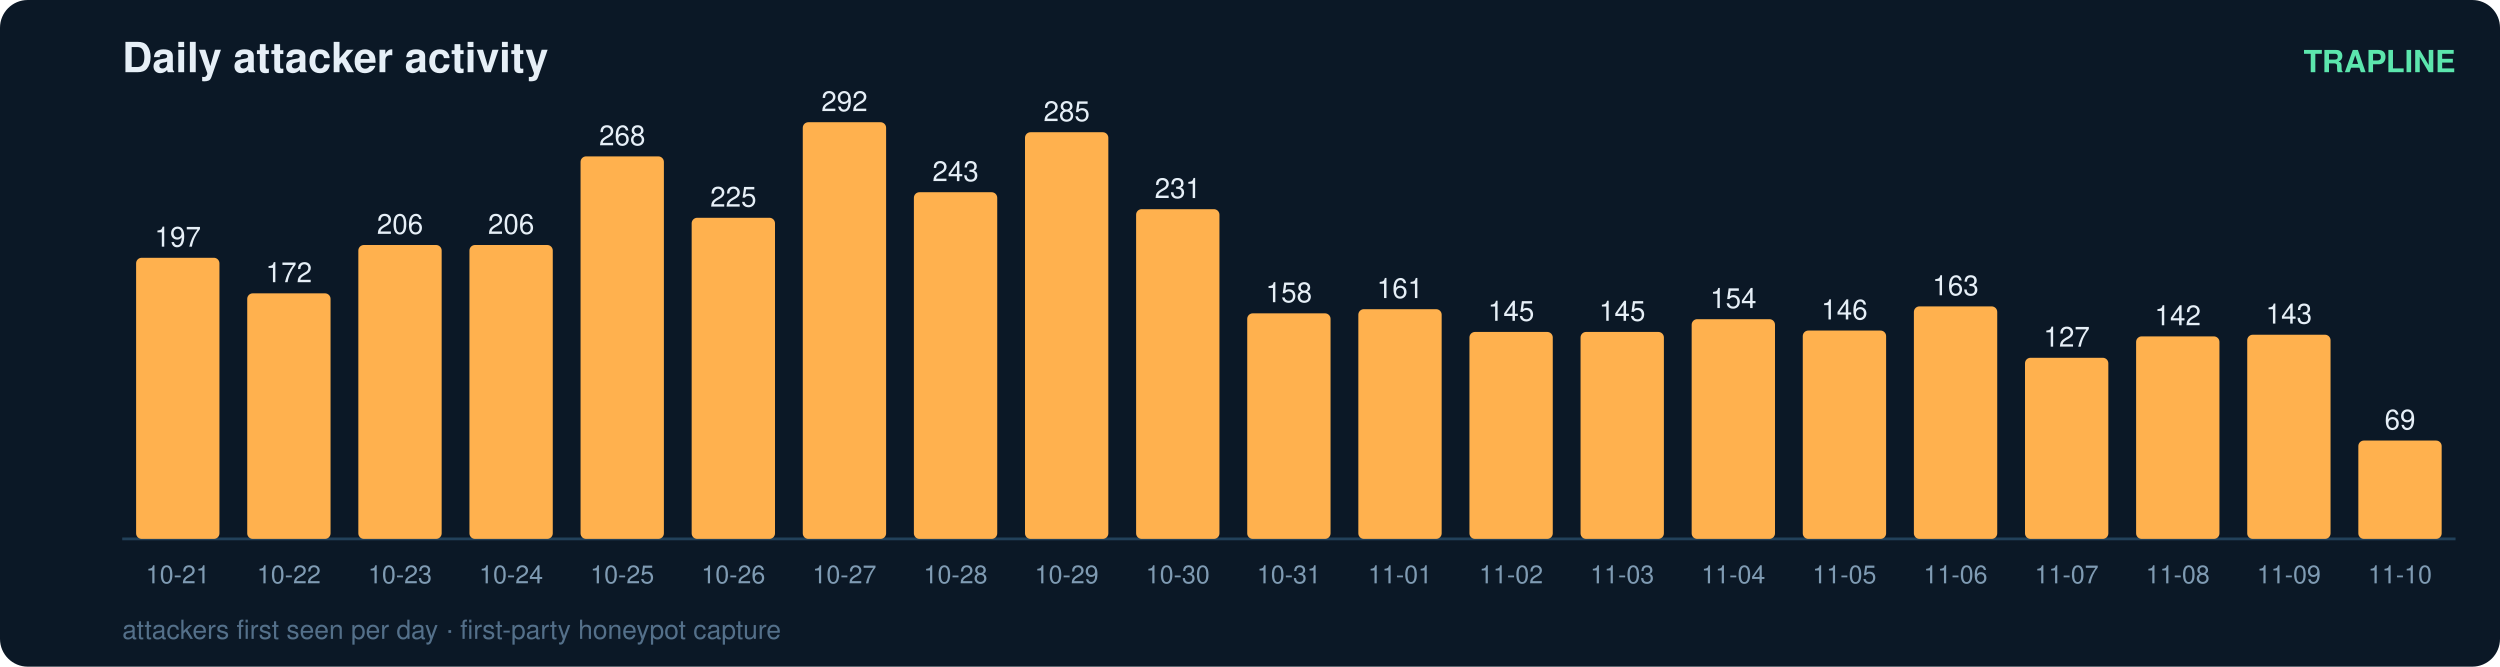
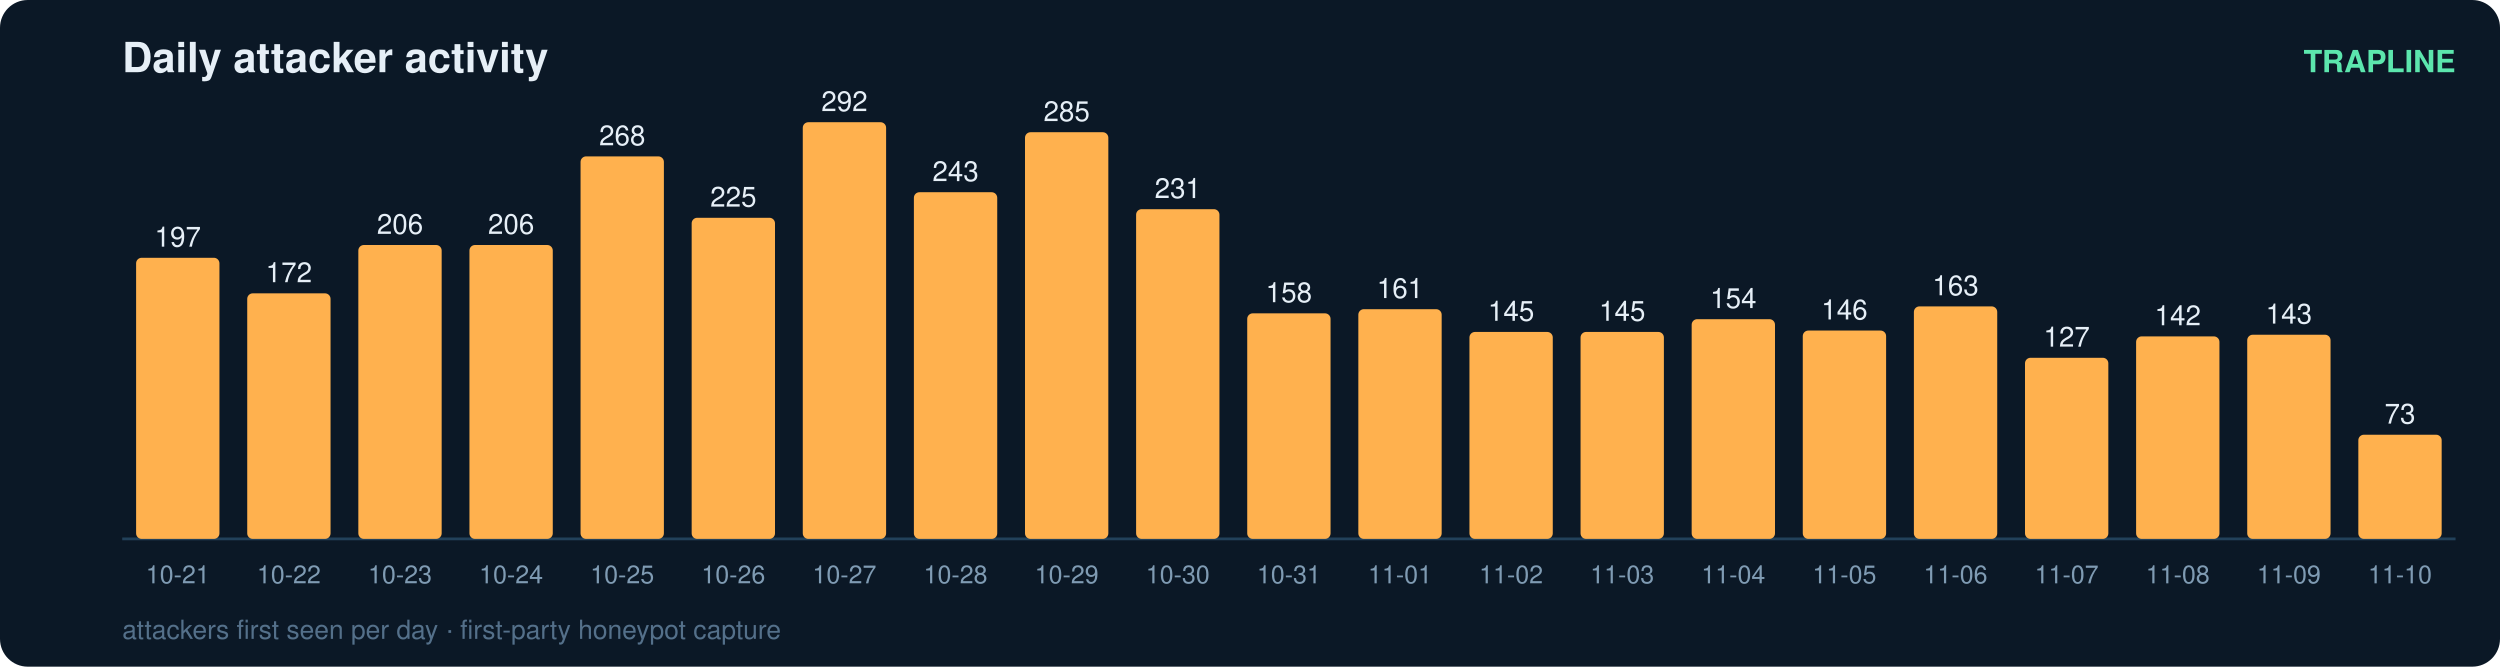
<svg xmlns="http://www.w3.org/2000/svg" width="900" height="240" viewBox="0 0 900 240" font-family="ui-sans-serif,Segoe UI,Helvetica,Arial">
  <rect width="900" height="240" rx="10" fill="#0b1826" />
  <text x="44" y="26" fill="#e6eff7" font-size="15" font-weight="700">Daily attacker activity</text>
  <text x="884" y="26" fill="#5ce6ad" font-size="11" text-anchor="end" font-weight="600">TRAPLINE</text>
  <line x1="44" y1="194" x2="884" y2="194" stroke="#22415a" stroke-width="1" />
  <rect x="49" y="92.8" width="30" height="101.2" rx="2" fill="#ffb14e" />
  <text x="64.0" y="88.8" fill="#e6eff7" font-size="10" text-anchor="middle" font-variant-numeric="tabular-nums">197</text>
  <text x="64.0" y="210.0" fill="#7f9bb3" font-size="9" text-anchor="middle">10-21</text>
  <rect x="89" y="105.6" width="30" height="88.4" rx="2" fill="#ffb14e" />
  <text x="104.0" y="101.6" fill="#e6eff7" font-size="10" text-anchor="middle" font-variant-numeric="tabular-nums">172</text>
  <text x="104.0" y="210.0" fill="#7f9bb3" font-size="9" text-anchor="middle">10-22</text>
  <rect x="129" y="88.2" width="30" height="105.8" rx="2" fill="#ffb14e" />
  <text x="144.0" y="84.2" fill="#e6eff7" font-size="10" text-anchor="middle" font-variant-numeric="tabular-nums">206</text>
  <text x="144.0" y="210.0" fill="#7f9bb3" font-size="9" text-anchor="middle">10-23</text>
  <rect x="169" y="88.2" width="30" height="105.8" rx="2" fill="#ffb14e" />
  <text x="184.0" y="84.2" fill="#e6eff7" font-size="10" text-anchor="middle" font-variant-numeric="tabular-nums">206</text>
  <text x="184.0" y="210.0" fill="#7f9bb3" font-size="9" text-anchor="middle">10-24</text>
  <rect x="209" y="56.3" width="30" height="137.7" rx="2" fill="#ffb14e" />
  <text x="224.0" y="52.3" fill="#e6eff7" font-size="10" text-anchor="middle" font-variant-numeric="tabular-nums">268</text>
  <text x="224.0" y="210.0" fill="#7f9bb3" font-size="9" text-anchor="middle">10-25</text>
  <rect x="249" y="78.4" width="30" height="115.6" rx="2" fill="#ffb14e" />
  <text x="264.0" y="74.4" fill="#e6eff7" font-size="10" text-anchor="middle" font-variant-numeric="tabular-nums">225</text>
  <text x="264.0" y="210.0" fill="#7f9bb3" font-size="9" text-anchor="middle">10-26</text>
  <rect x="289" y="44.0" width="30" height="150.0" rx="2" fill="#ffb14e" />
  <text x="304.0" y="40.0" fill="#e6eff7" font-size="10" text-anchor="middle" font-variant-numeric="tabular-nums">292</text>
  <text x="304.0" y="210.0" fill="#7f9bb3" font-size="9" text-anchor="middle">10-27</text>
  <rect x="329" y="69.2" width="30" height="124.8" rx="2" fill="#ffb14e" />
  <text x="344.0" y="65.2" fill="#e6eff7" font-size="10" text-anchor="middle" font-variant-numeric="tabular-nums">243</text>
  <text x="344.0" y="210.0" fill="#7f9bb3" font-size="9" text-anchor="middle">10-28</text>
  <rect x="369" y="47.6" width="30" height="146.4" rx="2" fill="#ffb14e" />
  <text x="384.0" y="43.6" fill="#e6eff7" font-size="10" text-anchor="middle" font-variant-numeric="tabular-nums">285</text>
  <text x="384.0" y="210.0" fill="#7f9bb3" font-size="9" text-anchor="middle">10-29</text>
  <rect x="409" y="75.3" width="30" height="118.7" rx="2" fill="#ffb14e" />
  <text x="424.0" y="71.3" fill="#e6eff7" font-size="10" text-anchor="middle" font-variant-numeric="tabular-nums">231</text>
  <text x="424.0" y="210.0" fill="#7f9bb3" font-size="9" text-anchor="middle">10-30</text>
  <rect x="449" y="112.8" width="30" height="81.2" rx="2" fill="#ffb14e" />
  <text x="464.0" y="108.8" fill="#e6eff7" font-size="10" text-anchor="middle" font-variant-numeric="tabular-nums">158</text>
  <text x="464.0" y="210.0" fill="#7f9bb3" font-size="9" text-anchor="middle">10-31</text>
  <rect x="489" y="111.3" width="30" height="82.7" rx="2" fill="#ffb14e" />
  <text x="504.0" y="107.3" fill="#e6eff7" font-size="10" text-anchor="middle" font-variant-numeric="tabular-nums">161</text>
  <text x="504.0" y="210.0" fill="#7f9bb3" font-size="9" text-anchor="middle">11-01</text>
  <rect x="529" y="119.5" width="30" height="74.5" rx="2" fill="#ffb14e" />
  <text x="544.0" y="115.5" fill="#e6eff7" font-size="10" text-anchor="middle" font-variant-numeric="tabular-nums">145</text>
  <text x="544.0" y="210.0" fill="#7f9bb3" font-size="9" text-anchor="middle">11-02</text>
  <rect x="569" y="119.5" width="30" height="74.5" rx="2" fill="#ffb14e" />
  <text x="584.0" y="115.5" fill="#e6eff7" font-size="10" text-anchor="middle" font-variant-numeric="tabular-nums">145</text>
  <text x="584.0" y="210.0" fill="#7f9bb3" font-size="9" text-anchor="middle">11-03</text>
  <rect x="609" y="114.9" width="30" height="79.1" rx="2" fill="#ffb14e" />
  <text x="624.0" y="110.9" fill="#e6eff7" font-size="10" text-anchor="middle" font-variant-numeric="tabular-nums">154</text>
  <text x="624.0" y="210.0" fill="#7f9bb3" font-size="9" text-anchor="middle">11-04</text>
  <rect x="649" y="119.0" width="30" height="75.0" rx="2" fill="#ffb14e" />
  <text x="664.0" y="115.0" fill="#e6eff7" font-size="10" text-anchor="middle" font-variant-numeric="tabular-nums">146</text>
  <text x="664.0" y="210.0" fill="#7f9bb3" font-size="9" text-anchor="middle">11-05</text>
  <rect x="689" y="110.3" width="30" height="83.7" rx="2" fill="#ffb14e" />
  <text x="704.0" y="106.3" fill="#e6eff7" font-size="10" text-anchor="middle" font-variant-numeric="tabular-nums">163</text>
  <text x="704.0" y="210.0" fill="#7f9bb3" font-size="9" text-anchor="middle">11-06</text>
  <rect x="729" y="128.8" width="30" height="65.2" rx="2" fill="#ffb14e" />
  <text x="744.0" y="124.8" fill="#e6eff7" font-size="10" text-anchor="middle" font-variant-numeric="tabular-nums">127</text>
  <text x="744.0" y="210.0" fill="#7f9bb3" font-size="9" text-anchor="middle">11-07</text>
  <rect x="769" y="121.1" width="30" height="72.9" rx="2" fill="#ffb14e" />
  <text x="784.0" y="117.1" fill="#e6eff7" font-size="10" text-anchor="middle" font-variant-numeric="tabular-nums">142</text>
  <text x="784.0" y="210.0" fill="#7f9bb3" font-size="9" text-anchor="middle">11-08</text>
  <rect x="809" y="120.5" width="30" height="73.5" rx="2" fill="#ffb14e" />
  <text x="824.0" y="116.5" fill="#e6eff7" font-size="10" text-anchor="middle" font-variant-numeric="tabular-nums">143</text>
  <text x="824.0" y="210.0" fill="#7f9bb3" font-size="9" text-anchor="middle">11-09</text>
-   <rect x="849" y="158.6" width="30" height="35.4" rx="2" fill="#ffb14e" />
-   <text x="864.0" y="154.6" fill="#e6eff7" font-size="10" text-anchor="middle" font-variant-numeric="tabular-nums">69</text>
+   <rect x="849" y="156.5" width="30" height="37.5" rx="2" fill="#ffb14e" />
+   <text x="864.0" y="152.5" fill="#e6eff7" font-size="10" text-anchor="middle" font-variant-numeric="tabular-nums">73</text>
  <text x="864.0" y="210.0" fill="#7f9bb3" font-size="9" text-anchor="middle">11-10</text>
  <text x="44" y="230" fill="#54708a" font-size="9.5">attackers first seen per day · first-party honeypot capture</text>
</svg>
